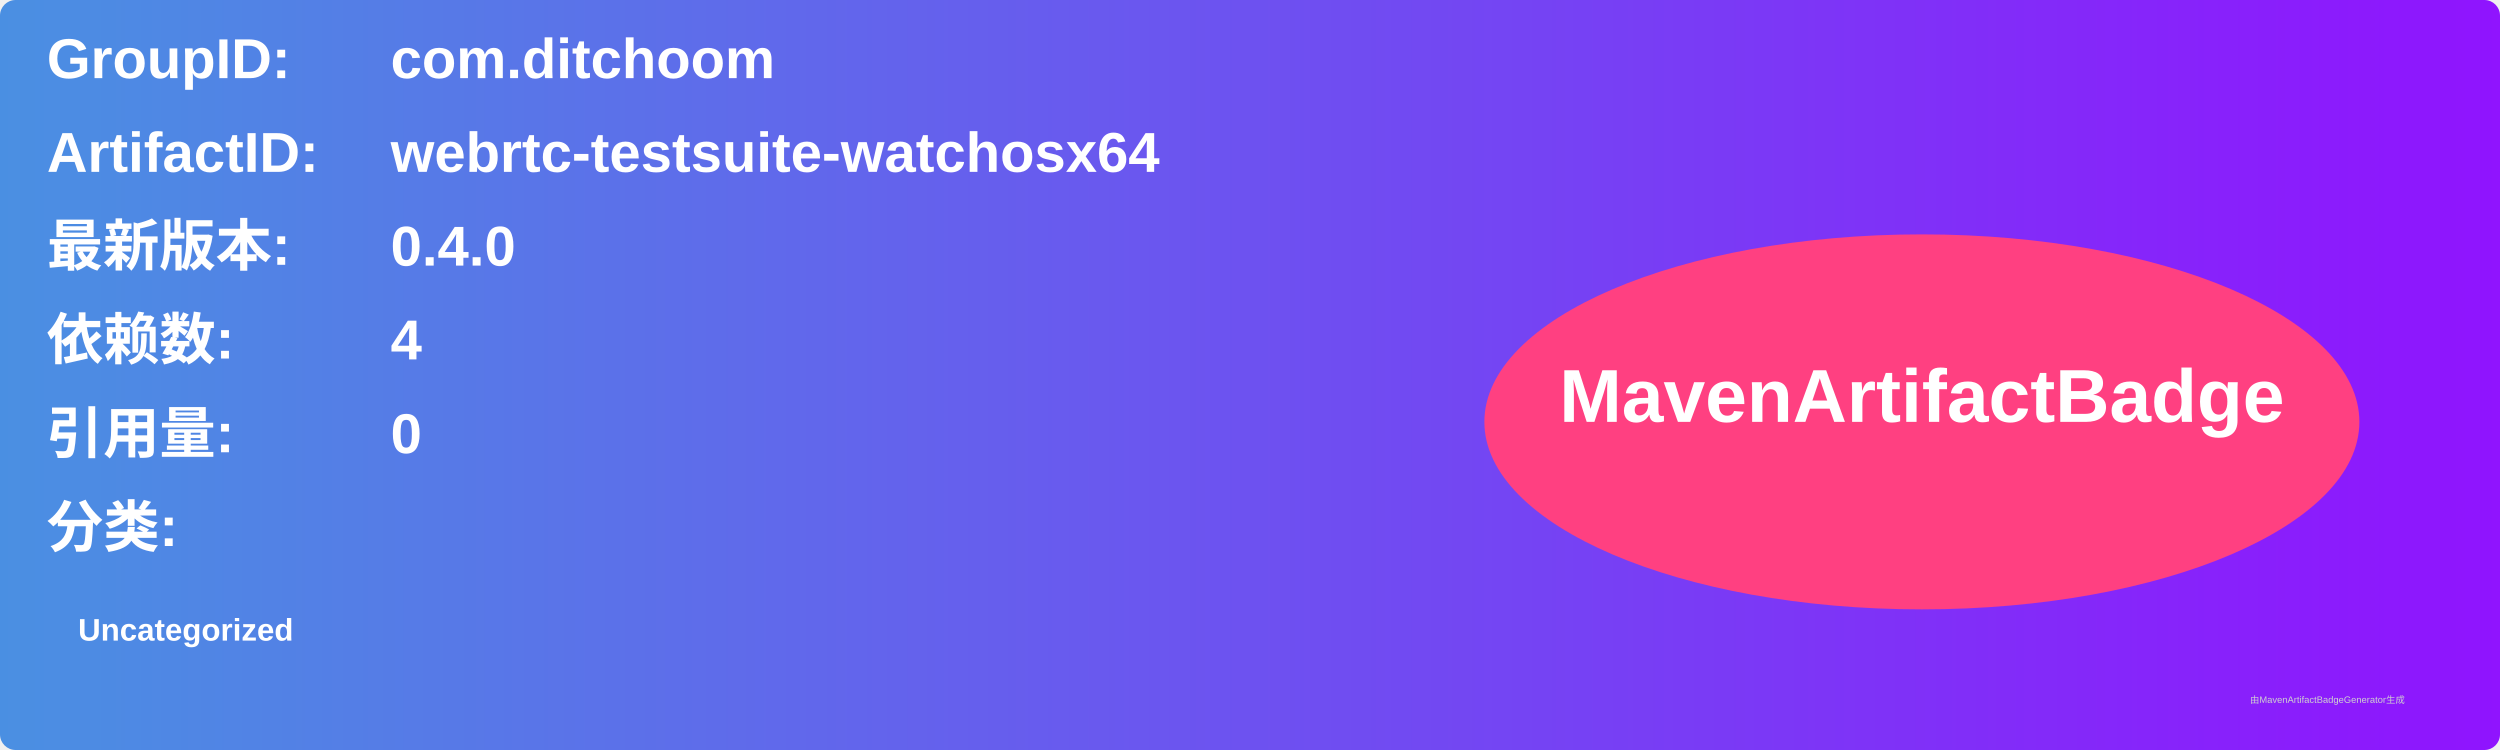
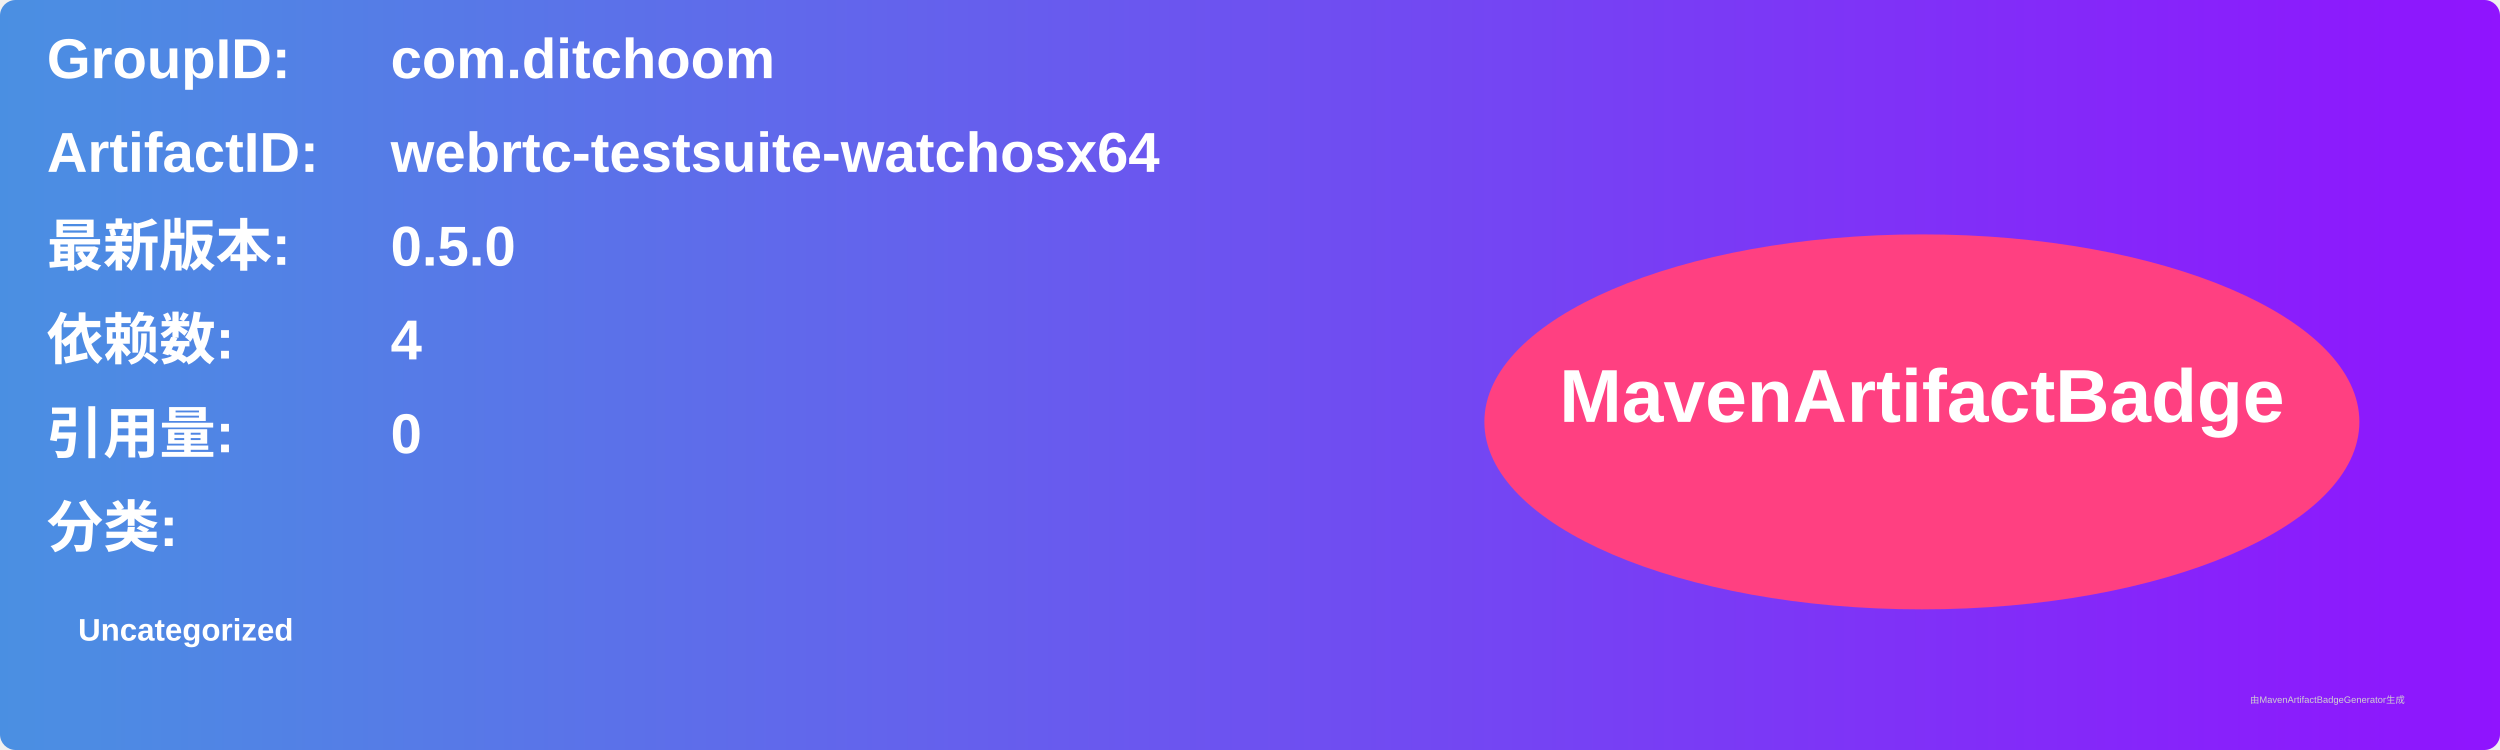
<svg xmlns="http://www.w3.org/2000/svg" width="800" height="240" viewBox="0 0 800 240">
  <linearGradient id="grad" x1="0%" y1="0%" x2="100%" y2="0%">
    <stop offset="0%" stop-color="#4a90e2" />
    <stop offset="100%" stop-color="#9013fe" />
  </linearGradient>
  <rect width="100%" height="100%" rx="5" ry="5" fill="url(#grad)" />
  <g transform="translate(15, 15)">
    <text x="0" y="10" font-family="Arial" font-size="18" fill="white" font-weight="bold" width="260">GroupID:</text>
    <text x="110" y="10" font-family="Arial" font-size="18" fill="white" font-weight="bold" width="460">com.ditchoom</text>
    <text x="0" y="40" font-family="Arial" font-size="18" fill="white" font-weight="bold" width="260">ArtifactID:</text>
    <text x="110" y="40" font-family="Arial" font-size="18" fill="white" font-weight="bold" width="460">webrtc-testsuite-watchosx64</text>
    <text x="0" y="70" font-family="Arial" font-size="18" fill="white" font-weight="bold">最新版本:</text>
    <text x="110" y="70" font-family="Arial" font-size="18" fill="white" font-weight="bold">
-       <tspan font-weight="bold">0.4.0</tspan>
+       <tspan font-weight="bold">0.5.0</tspan>
    </text>
    <text x="0" y="100" font-family="Arial" font-size="18" fill="white" font-weight="bold">依赖数: </text>
    <text x="110" y="100" font-family="Arial" font-size="18" fill="white">
      <tspan font-weight="bold">4</tspan>
    </text>
    <text x="0" y="130" font-family="Arial" font-size="18" fill="white" font-weight="bold">引用量: </text>
    <text x="110" y="130" font-family="Arial" font-size="18" fill="white">
      <tspan font-weight="bold">0</tspan>
    </text>
    <text x="0" y="160" font-family="Arial" font-size="18" fill="white" font-weight="bold">分类:</text>
    <text x="10" y="190" font-family="Arial" font-size="10" fill="white">
      <tspan font-weight="bold">Uncategorized</tspan>
    </text>
    <ellipse cx="600" cy="120" rx="140" ry="60" fill="#ff4081" />
    <text x="600" y="120" text-anchor="middle" font-family="Arial" font-size="24" fill="white" font-weight="bold">MavenArtifactBadge</text>
  </g>
  <text x="720" y="225" font-family="Arial" font-size="3" fill="#d0d0d0">由MavenArtifactBadgeGenerator生成</text>
</svg>
